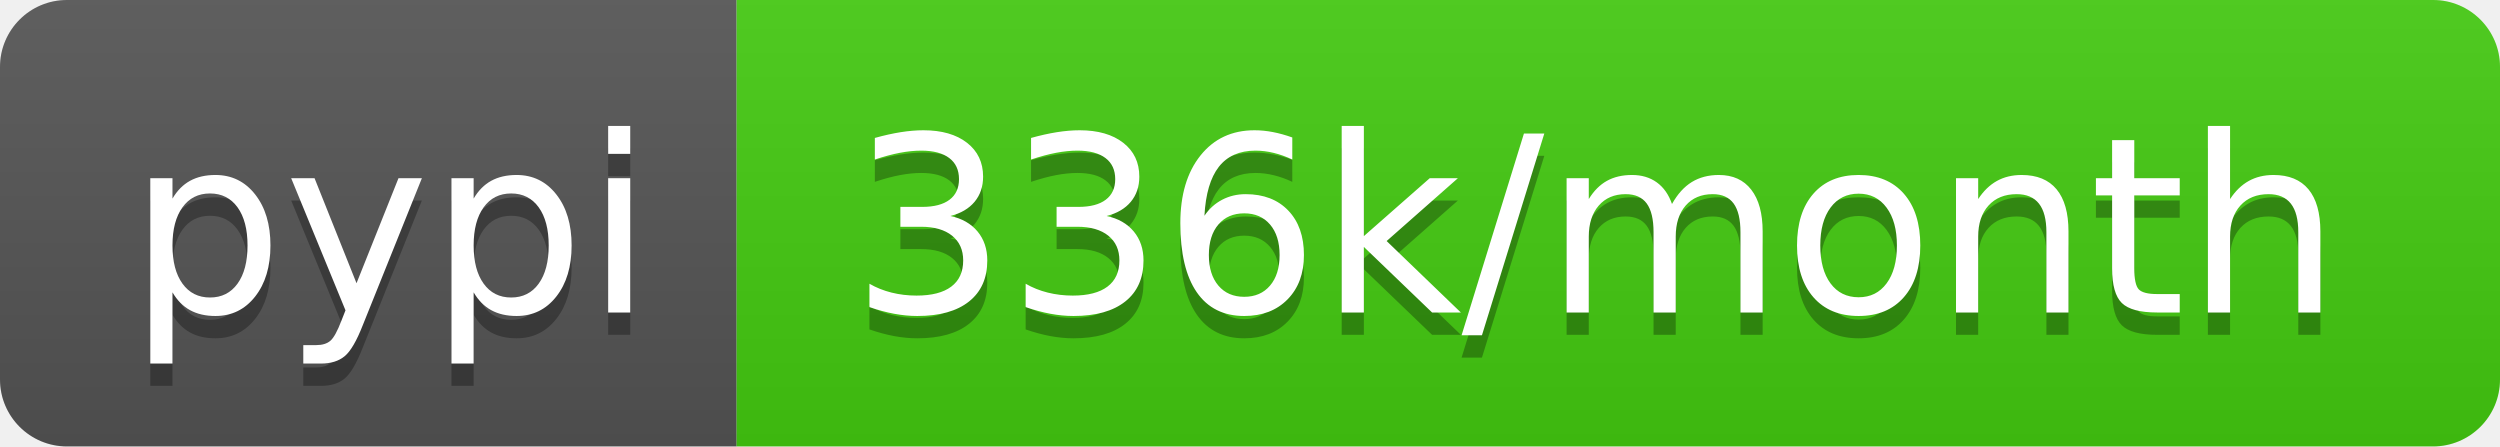
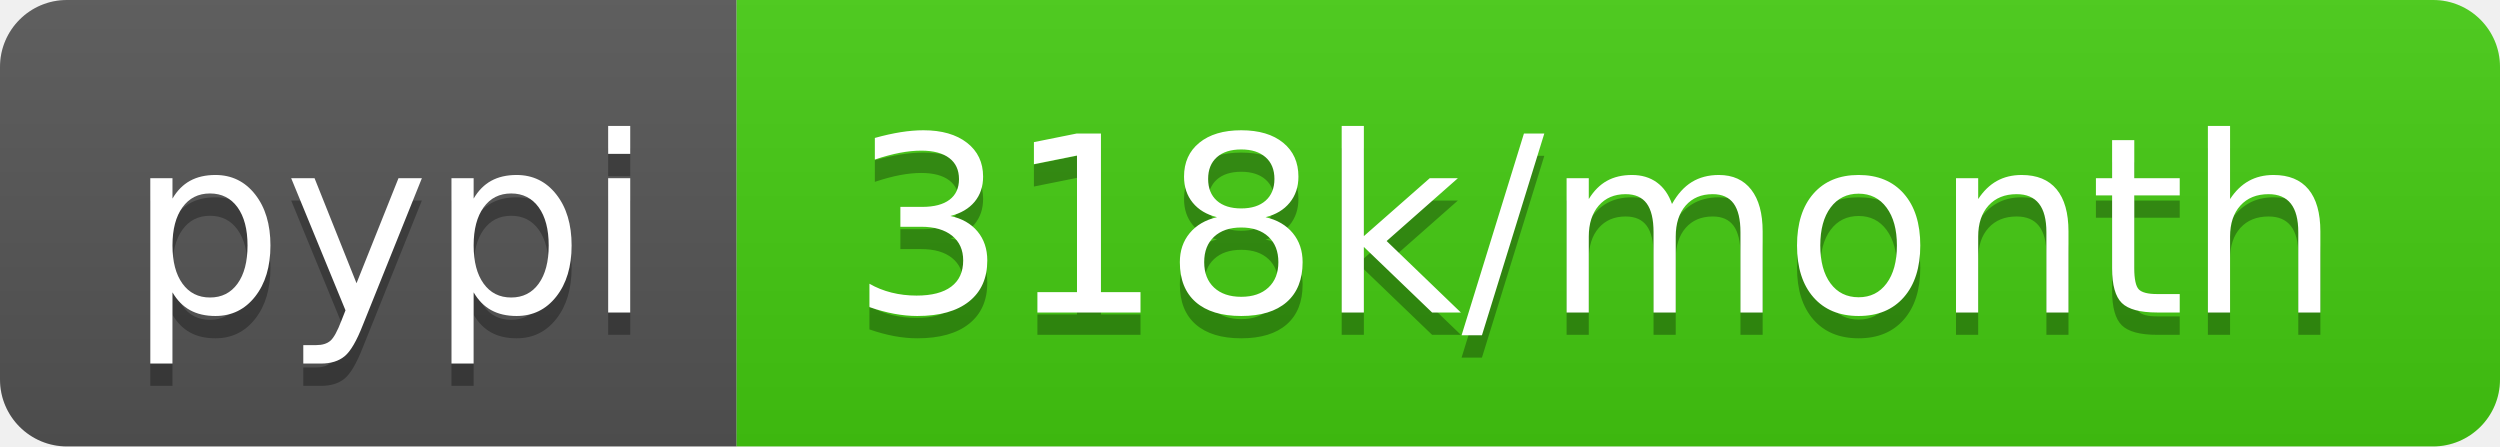
- <svg xmlns="http://www.w3.org/2000/svg" width="112" height="20" role="img" aria-label="pypi: 336k/month">
+ <svg xmlns="http://www.w3.org/2000/svg" width="112" height="20" role="img" aria-label="pypi: 318k/month">
  <linearGradient id="s" x2="0" y2="100%">
    <stop offset="0" stop-color="#bbb" stop-opacity=".1" />
    <stop offset="1" stop-opacity=".1" />
  </linearGradient>
  <clipPath id="r">
    <rect width="112" height="20" rx="3" fill="#fff" />
  </clipPath>
  <g clip-path="url(#r)">
    <rect width="33" height="20" fill="#555" />
    <rect x="33" width="79" height="20" fill="#4c1" />
    <rect width="112" height="20" fill="url(#s)" />
  </g>
  <g fill="#fff" text-anchor="middle" font-family="Verdana,Geneva,DejaVu Sans,sans-serif" text-rendering="geometricPrecision" font-size="110">
    <text aria-hidden="true" x="175" y="150" fill="#010101" fill-opacity=".3" transform="scale(.1)" textLength="230">pypi</text>
    <text x="175" y="140" transform="scale(.1)" fill="#fff" textLength="230">pypi</text>
-     <text aria-hidden="true" x="715" y="150" fill="#010101" fill-opacity=".3" transform="scale(.1)" textLength="690">336k/month</text>
-     <text x="715" y="140" transform="scale(.1)" fill="#fff" textLength="690">336k/month</text>
+     <text aria-hidden="true" x="715" y="150" fill="#010101" fill-opacity=".3" transform="scale(.1)" textLength="690">318k/month</text>
+     <text x="715" y="140" transform="scale(.1)" fill="#fff" textLength="690">318k/month</text>
  </g>
</svg>
